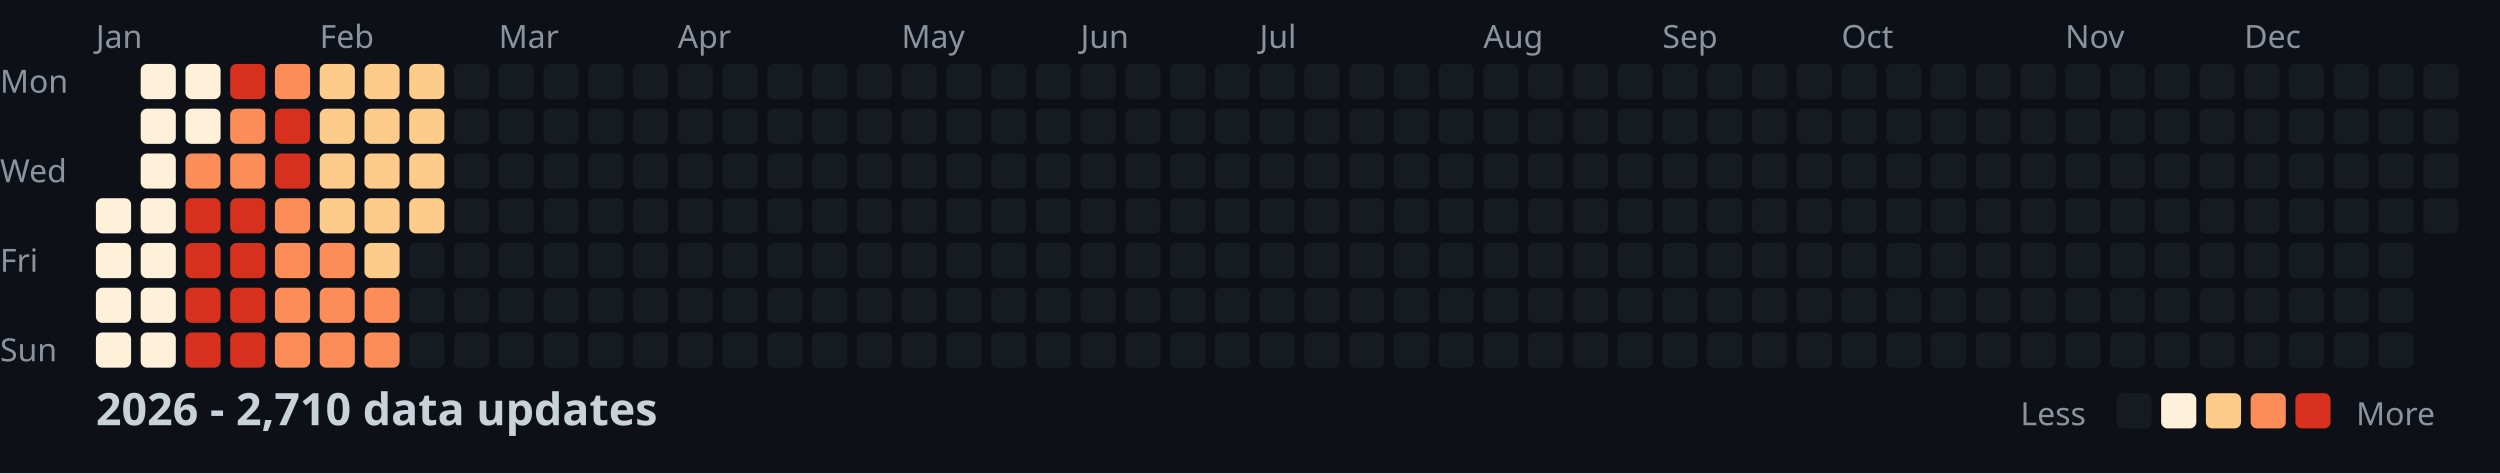
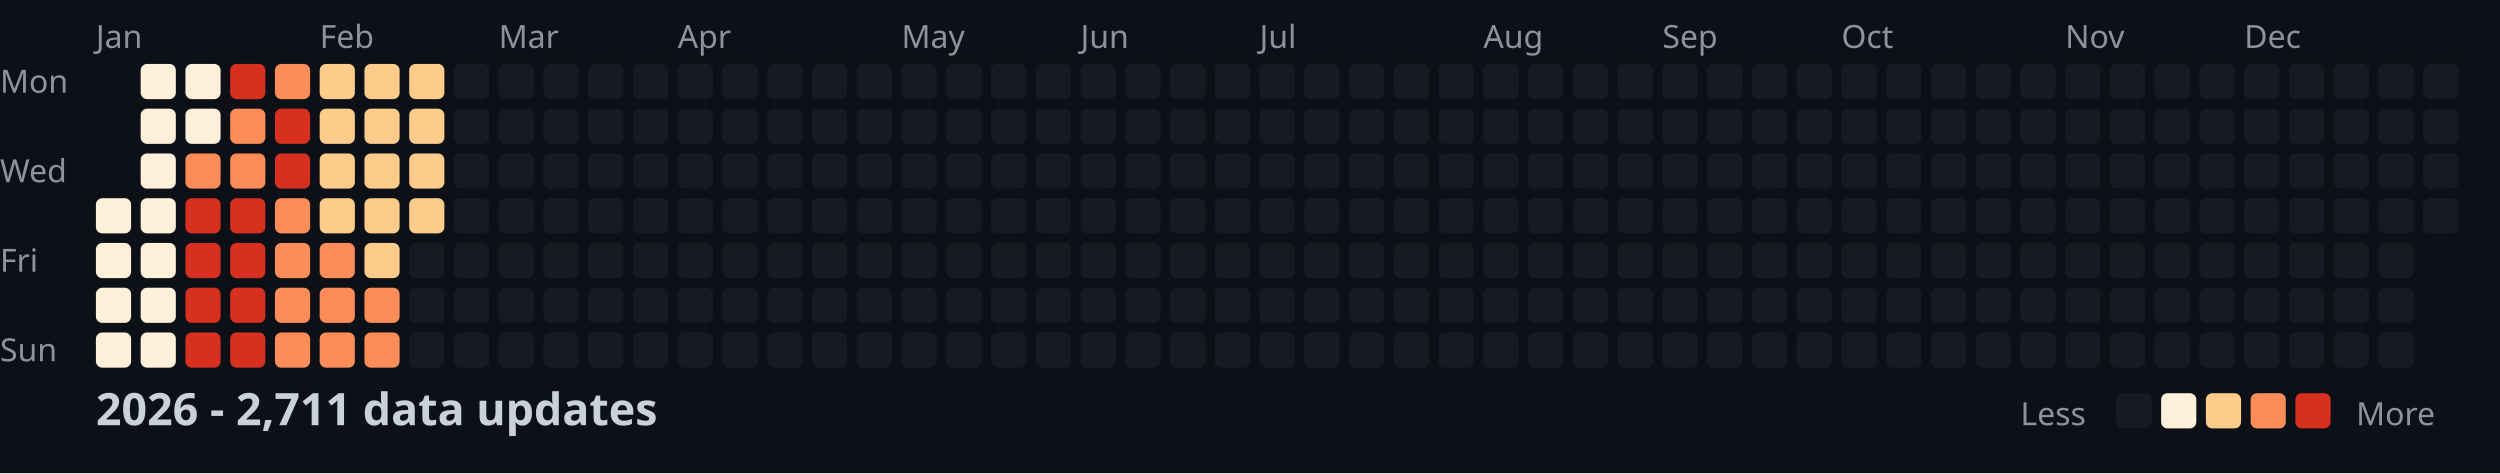
<svg xmlns="http://www.w3.org/2000/svg" width="782" height="148">
  <style>
    .month { font: 10px sans-serif; fill: #8b949e; }
    .day { font: 10px sans-serif; fill: #8b949e; }
    .title { font: bold 14px sans-serif; fill: #c9d1d9; }
    .legend { font: 10px sans-serif; fill: #8b949e; }
  </style>
  <rect width="100%" height="100%" fill="#0d1117" />
  <text x="0" y="29" class="day">Mon</text>
  <text x="0" y="57" class="day">Wed</text>
  <text x="0" y="85" class="day">Fri</text>
  <text x="0" y="113" class="day">Sun</text>
  <text x="30" y="15" class="month">Jan</text>
  <text x="100" y="15" class="month">Feb</text>
  <text x="156" y="15" class="month">Mar</text>
  <text x="212" y="15" class="month">Apr</text>
  <text x="282" y="15" class="month">May</text>
  <text x="338" y="15" class="month">Jun</text>
  <text x="394" y="15" class="month">Jul</text>
  <text x="464" y="15" class="month">Aug</text>
  <text x="520" y="15" class="month">Sep</text>
  <text x="576" y="15" class="month">Oct</text>
  <text x="646" y="15" class="month">Nov</text>
  <text x="702" y="15" class="month">Dec</text>
  <rect x="30" y="62" width="11" height="11" fill="#fef0d9" rx="2" />
  <rect x="30" y="76" width="11" height="11" fill="#fef0d9" rx="2" />
  <rect x="30" y="90" width="11" height="11" fill="#fef0d9" rx="2" />
  <rect x="30" y="104" width="11" height="11" fill="#fef0d9" rx="2" />
  <rect x="44" y="20" width="11" height="11" fill="#fef0d9" rx="2" />
  <rect x="44" y="34" width="11" height="11" fill="#fef0d9" rx="2" />
  <rect x="44" y="48" width="11" height="11" fill="#fef0d9" rx="2" />
  <rect x="44" y="62" width="11" height="11" fill="#fef0d9" rx="2" />
  <rect x="44" y="76" width="11" height="11" fill="#fef0d9" rx="2" />
  <rect x="44" y="90" width="11" height="11" fill="#fef0d9" rx="2" />
  <rect x="44" y="104" width="11" height="11" fill="#fef0d9" rx="2" />
  <rect x="58" y="20" width="11" height="11" fill="#fef0d9" rx="2" />
  <rect x="58" y="34" width="11" height="11" fill="#fef0d9" rx="2" />
  <rect x="58" y="48" width="11" height="11" fill="#fc8d59" rx="2" />
  <rect x="58" y="62" width="11" height="11" fill="#d7301f" rx="2" />
  <rect x="58" y="76" width="11" height="11" fill="#d7301f" rx="2" />
  <rect x="58" y="90" width="11" height="11" fill="#d7301f" rx="2" />
  <rect x="58" y="104" width="11" height="11" fill="#d7301f" rx="2" />
  <rect x="72" y="20" width="11" height="11" fill="#d7301f" rx="2" />
  <rect x="72" y="34" width="11" height="11" fill="#fc8d59" rx="2" />
  <rect x="72" y="48" width="11" height="11" fill="#fc8d59" rx="2" />
  <rect x="72" y="62" width="11" height="11" fill="#d7301f" rx="2" />
  <rect x="72" y="76" width="11" height="11" fill="#d7301f" rx="2" />
  <rect x="72" y="90" width="11" height="11" fill="#d7301f" rx="2" />
  <rect x="72" y="104" width="11" height="11" fill="#d7301f" rx="2" />
  <rect x="86" y="20" width="11" height="11" fill="#fc8d59" rx="2" />
  <rect x="86" y="34" width="11" height="11" fill="#d7301f" rx="2" />
  <rect x="86" y="48" width="11" height="11" fill="#d7301f" rx="2" />
  <rect x="86" y="62" width="11" height="11" fill="#fc8d59" rx="2" />
  <rect x="86" y="76" width="11" height="11" fill="#fc8d59" rx="2" />
  <rect x="86" y="90" width="11" height="11" fill="#fc8d59" rx="2" />
  <rect x="86" y="104" width="11" height="11" fill="#fc8d59" rx="2" />
  <rect x="100" y="20" width="11" height="11" fill="#fdcc8a" rx="2" />
  <rect x="100" y="34" width="11" height="11" fill="#fdcc8a" rx="2" />
  <rect x="100" y="48" width="11" height="11" fill="#fdcc8a" rx="2" />
  <rect x="100" y="62" width="11" height="11" fill="#fdcc8a" rx="2" />
  <rect x="100" y="76" width="11" height="11" fill="#fc8d59" rx="2" />
  <rect x="100" y="90" width="11" height="11" fill="#fc8d59" rx="2" />
  <rect x="100" y="104" width="11" height="11" fill="#fc8d59" rx="2" />
  <rect x="114" y="20" width="11" height="11" fill="#fdcc8a" rx="2" />
  <rect x="114" y="34" width="11" height="11" fill="#fdcc8a" rx="2" />
  <rect x="114" y="48" width="11" height="11" fill="#fdcc8a" rx="2" />
  <rect x="114" y="62" width="11" height="11" fill="#fdcc8a" rx="2" />
  <rect x="114" y="76" width="11" height="11" fill="#fdcc8a" rx="2" />
  <rect x="114" y="90" width="11" height="11" fill="#fc8d59" rx="2" />
  <rect x="114" y="104" width="11" height="11" fill="#fc8d59" rx="2" />
  <rect x="128" y="20" width="11" height="11" fill="#fdcc8a" rx="2" />
  <rect x="128" y="34" width="11" height="11" fill="#fdcc8a" rx="2" />
  <rect x="128" y="48" width="11" height="11" fill="#fdcc8a" rx="2" />
  <rect x="128" y="62" width="11" height="11" fill="#fdcc8a" rx="2" />
  <rect x="128" y="76" width="11" height="11" fill="#161b22" rx="2" />
  <rect x="128" y="90" width="11" height="11" fill="#161b22" rx="2" />
  <rect x="128" y="104" width="11" height="11" fill="#161b22" rx="2" />
  <rect x="142" y="20" width="11" height="11" fill="#161b22" rx="2" />
  <rect x="142" y="34" width="11" height="11" fill="#161b22" rx="2" />
  <rect x="142" y="48" width="11" height="11" fill="#161b22" rx="2" />
  <rect x="142" y="62" width="11" height="11" fill="#161b22" rx="2" />
  <rect x="142" y="76" width="11" height="11" fill="#161b22" rx="2" />
  <rect x="142" y="90" width="11" height="11" fill="#161b22" rx="2" />
  <rect x="142" y="104" width="11" height="11" fill="#161b22" rx="2" />
  <rect x="156" y="20" width="11" height="11" fill="#161b22" rx="2" />
  <rect x="156" y="34" width="11" height="11" fill="#161b22" rx="2" />
  <rect x="156" y="48" width="11" height="11" fill="#161b22" rx="2" />
  <rect x="156" y="62" width="11" height="11" fill="#161b22" rx="2" />
  <rect x="156" y="76" width="11" height="11" fill="#161b22" rx="2" />
  <rect x="156" y="90" width="11" height="11" fill="#161b22" rx="2" />
  <rect x="156" y="104" width="11" height="11" fill="#161b22" rx="2" />
  <rect x="170" y="20" width="11" height="11" fill="#161b22" rx="2" />
  <rect x="170" y="34" width="11" height="11" fill="#161b22" rx="2" />
  <rect x="170" y="48" width="11" height="11" fill="#161b22" rx="2" />
  <rect x="170" y="62" width="11" height="11" fill="#161b22" rx="2" />
  <rect x="170" y="76" width="11" height="11" fill="#161b22" rx="2" />
  <rect x="170" y="90" width="11" height="11" fill="#161b22" rx="2" />
  <rect x="170" y="104" width="11" height="11" fill="#161b22" rx="2" />
  <rect x="184" y="20" width="11" height="11" fill="#161b22" rx="2" />
  <rect x="184" y="34" width="11" height="11" fill="#161b22" rx="2" />
  <rect x="184" y="48" width="11" height="11" fill="#161b22" rx="2" />
  <rect x="184" y="62" width="11" height="11" fill="#161b22" rx="2" />
  <rect x="184" y="76" width="11" height="11" fill="#161b22" rx="2" />
  <rect x="184" y="90" width="11" height="11" fill="#161b22" rx="2" />
  <rect x="184" y="104" width="11" height="11" fill="#161b22" rx="2" />
  <rect x="198" y="20" width="11" height="11" fill="#161b22" rx="2" />
  <rect x="198" y="34" width="11" height="11" fill="#161b22" rx="2" />
  <rect x="198" y="48" width="11" height="11" fill="#161b22" rx="2" />
  <rect x="198" y="62" width="11" height="11" fill="#161b22" rx="2" />
  <rect x="198" y="76" width="11" height="11" fill="#161b22" rx="2" />
  <rect x="198" y="90" width="11" height="11" fill="#161b22" rx="2" />
  <rect x="198" y="104" width="11" height="11" fill="#161b22" rx="2" />
  <rect x="212" y="20" width="11" height="11" fill="#161b22" rx="2" />
  <rect x="212" y="34" width="11" height="11" fill="#161b22" rx="2" />
  <rect x="212" y="48" width="11" height="11" fill="#161b22" rx="2" />
  <rect x="212" y="62" width="11" height="11" fill="#161b22" rx="2" />
  <rect x="212" y="76" width="11" height="11" fill="#161b22" rx="2" />
  <rect x="212" y="90" width="11" height="11" fill="#161b22" rx="2" />
  <rect x="212" y="104" width="11" height="11" fill="#161b22" rx="2" />
  <rect x="226" y="20" width="11" height="11" fill="#161b22" rx="2" />
  <rect x="226" y="34" width="11" height="11" fill="#161b22" rx="2" />
  <rect x="226" y="48" width="11" height="11" fill="#161b22" rx="2" />
  <rect x="226" y="62" width="11" height="11" fill="#161b22" rx="2" />
  <rect x="226" y="76" width="11" height="11" fill="#161b22" rx="2" />
  <rect x="226" y="90" width="11" height="11" fill="#161b22" rx="2" />
  <rect x="226" y="104" width="11" height="11" fill="#161b22" rx="2" />
  <rect x="240" y="20" width="11" height="11" fill="#161b22" rx="2" />
  <rect x="240" y="34" width="11" height="11" fill="#161b22" rx="2" />
  <rect x="240" y="48" width="11" height="11" fill="#161b22" rx="2" />
  <rect x="240" y="62" width="11" height="11" fill="#161b22" rx="2" />
  <rect x="240" y="76" width="11" height="11" fill="#161b22" rx="2" />
  <rect x="240" y="90" width="11" height="11" fill="#161b22" rx="2" />
  <rect x="240" y="104" width="11" height="11" fill="#161b22" rx="2" />
  <rect x="254" y="20" width="11" height="11" fill="#161b22" rx="2" />
  <rect x="254" y="34" width="11" height="11" fill="#161b22" rx="2" />
  <rect x="254" y="48" width="11" height="11" fill="#161b22" rx="2" />
  <rect x="254" y="62" width="11" height="11" fill="#161b22" rx="2" />
  <rect x="254" y="76" width="11" height="11" fill="#161b22" rx="2" />
  <rect x="254" y="90" width="11" height="11" fill="#161b22" rx="2" />
  <rect x="254" y="104" width="11" height="11" fill="#161b22" rx="2" />
  <rect x="268" y="20" width="11" height="11" fill="#161b22" rx="2" />
  <rect x="268" y="34" width="11" height="11" fill="#161b22" rx="2" />
  <rect x="268" y="48" width="11" height="11" fill="#161b22" rx="2" />
  <rect x="268" y="62" width="11" height="11" fill="#161b22" rx="2" />
  <rect x="268" y="76" width="11" height="11" fill="#161b22" rx="2" />
  <rect x="268" y="90" width="11" height="11" fill="#161b22" rx="2" />
  <rect x="268" y="104" width="11" height="11" fill="#161b22" rx="2" />
  <rect x="282" y="20" width="11" height="11" fill="#161b22" rx="2" />
  <rect x="282" y="34" width="11" height="11" fill="#161b22" rx="2" />
  <rect x="282" y="48" width="11" height="11" fill="#161b22" rx="2" />
  <rect x="282" y="62" width="11" height="11" fill="#161b22" rx="2" />
  <rect x="282" y="76" width="11" height="11" fill="#161b22" rx="2" />
  <rect x="282" y="90" width="11" height="11" fill="#161b22" rx="2" />
  <rect x="282" y="104" width="11" height="11" fill="#161b22" rx="2" />
  <rect x="296" y="20" width="11" height="11" fill="#161b22" rx="2" />
  <rect x="296" y="34" width="11" height="11" fill="#161b22" rx="2" />
  <rect x="296" y="48" width="11" height="11" fill="#161b22" rx="2" />
  <rect x="296" y="62" width="11" height="11" fill="#161b22" rx="2" />
  <rect x="296" y="76" width="11" height="11" fill="#161b22" rx="2" />
  <rect x="296" y="90" width="11" height="11" fill="#161b22" rx="2" />
  <rect x="296" y="104" width="11" height="11" fill="#161b22" rx="2" />
  <rect x="310" y="20" width="11" height="11" fill="#161b22" rx="2" />
  <rect x="310" y="34" width="11" height="11" fill="#161b22" rx="2" />
  <rect x="310" y="48" width="11" height="11" fill="#161b22" rx="2" />
  <rect x="310" y="62" width="11" height="11" fill="#161b22" rx="2" />
  <rect x="310" y="76" width="11" height="11" fill="#161b22" rx="2" />
  <rect x="310" y="90" width="11" height="11" fill="#161b22" rx="2" />
  <rect x="310" y="104" width="11" height="11" fill="#161b22" rx="2" />
  <rect x="324" y="20" width="11" height="11" fill="#161b22" rx="2" />
  <rect x="324" y="34" width="11" height="11" fill="#161b22" rx="2" />
  <rect x="324" y="48" width="11" height="11" fill="#161b22" rx="2" />
  <rect x="324" y="62" width="11" height="11" fill="#161b22" rx="2" />
  <rect x="324" y="76" width="11" height="11" fill="#161b22" rx="2" />
  <rect x="324" y="90" width="11" height="11" fill="#161b22" rx="2" />
  <rect x="324" y="104" width="11" height="11" fill="#161b22" rx="2" />
  <rect x="338" y="20" width="11" height="11" fill="#161b22" rx="2" />
  <rect x="338" y="34" width="11" height="11" fill="#161b22" rx="2" />
  <rect x="338" y="48" width="11" height="11" fill="#161b22" rx="2" />
  <rect x="338" y="62" width="11" height="11" fill="#161b22" rx="2" />
  <rect x="338" y="76" width="11" height="11" fill="#161b22" rx="2" />
  <rect x="338" y="90" width="11" height="11" fill="#161b22" rx="2" />
  <rect x="338" y="104" width="11" height="11" fill="#161b22" rx="2" />
  <rect x="352" y="20" width="11" height="11" fill="#161b22" rx="2" />
  <rect x="352" y="34" width="11" height="11" fill="#161b22" rx="2" />
  <rect x="352" y="48" width="11" height="11" fill="#161b22" rx="2" />
  <rect x="352" y="62" width="11" height="11" fill="#161b22" rx="2" />
  <rect x="352" y="76" width="11" height="11" fill="#161b22" rx="2" />
  <rect x="352" y="90" width="11" height="11" fill="#161b22" rx="2" />
  <rect x="352" y="104" width="11" height="11" fill="#161b22" rx="2" />
  <rect x="366" y="20" width="11" height="11" fill="#161b22" rx="2" />
  <rect x="366" y="34" width="11" height="11" fill="#161b22" rx="2" />
  <rect x="366" y="48" width="11" height="11" fill="#161b22" rx="2" />
  <rect x="366" y="62" width="11" height="11" fill="#161b22" rx="2" />
  <rect x="366" y="76" width="11" height="11" fill="#161b22" rx="2" />
  <rect x="366" y="90" width="11" height="11" fill="#161b22" rx="2" />
  <rect x="366" y="104" width="11" height="11" fill="#161b22" rx="2" />
  <rect x="380" y="20" width="11" height="11" fill="#161b22" rx="2" />
  <rect x="380" y="34" width="11" height="11" fill="#161b22" rx="2" />
  <rect x="380" y="48" width="11" height="11" fill="#161b22" rx="2" />
  <rect x="380" y="62" width="11" height="11" fill="#161b22" rx="2" />
  <rect x="380" y="76" width="11" height="11" fill="#161b22" rx="2" />
  <rect x="380" y="90" width="11" height="11" fill="#161b22" rx="2" />
  <rect x="380" y="104" width="11" height="11" fill="#161b22" rx="2" />
  <rect x="394" y="20" width="11" height="11" fill="#161b22" rx="2" />
  <rect x="394" y="34" width="11" height="11" fill="#161b22" rx="2" />
  <rect x="394" y="48" width="11" height="11" fill="#161b22" rx="2" />
  <rect x="394" y="62" width="11" height="11" fill="#161b22" rx="2" />
  <rect x="394" y="76" width="11" height="11" fill="#161b22" rx="2" />
  <rect x="394" y="90" width="11" height="11" fill="#161b22" rx="2" />
  <rect x="394" y="104" width="11" height="11" fill="#161b22" rx="2" />
  <rect x="408" y="20" width="11" height="11" fill="#161b22" rx="2" />
  <rect x="408" y="34" width="11" height="11" fill="#161b22" rx="2" />
  <rect x="408" y="48" width="11" height="11" fill="#161b22" rx="2" />
  <rect x="408" y="62" width="11" height="11" fill="#161b22" rx="2" />
  <rect x="408" y="76" width="11" height="11" fill="#161b22" rx="2" />
  <rect x="408" y="90" width="11" height="11" fill="#161b22" rx="2" />
  <rect x="408" y="104" width="11" height="11" fill="#161b22" rx="2" />
  <rect x="422" y="20" width="11" height="11" fill="#161b22" rx="2" />
  <rect x="422" y="34" width="11" height="11" fill="#161b22" rx="2" />
  <rect x="422" y="48" width="11" height="11" fill="#161b22" rx="2" />
  <rect x="422" y="62" width="11" height="11" fill="#161b22" rx="2" />
  <rect x="422" y="76" width="11" height="11" fill="#161b22" rx="2" />
  <rect x="422" y="90" width="11" height="11" fill="#161b22" rx="2" />
  <rect x="422" y="104" width="11" height="11" fill="#161b22" rx="2" />
  <rect x="436" y="20" width="11" height="11" fill="#161b22" rx="2" />
  <rect x="436" y="34" width="11" height="11" fill="#161b22" rx="2" />
  <rect x="436" y="48" width="11" height="11" fill="#161b22" rx="2" />
  <rect x="436" y="62" width="11" height="11" fill="#161b22" rx="2" />
  <rect x="436" y="76" width="11" height="11" fill="#161b22" rx="2" />
  <rect x="436" y="90" width="11" height="11" fill="#161b22" rx="2" />
  <rect x="436" y="104" width="11" height="11" fill="#161b22" rx="2" />
  <rect x="450" y="20" width="11" height="11" fill="#161b22" rx="2" />
  <rect x="450" y="34" width="11" height="11" fill="#161b22" rx="2" />
  <rect x="450" y="48" width="11" height="11" fill="#161b22" rx="2" />
  <rect x="450" y="62" width="11" height="11" fill="#161b22" rx="2" />
  <rect x="450" y="76" width="11" height="11" fill="#161b22" rx="2" />
  <rect x="450" y="90" width="11" height="11" fill="#161b22" rx="2" />
  <rect x="450" y="104" width="11" height="11" fill="#161b22" rx="2" />
  <rect x="464" y="20" width="11" height="11" fill="#161b22" rx="2" />
  <rect x="464" y="34" width="11" height="11" fill="#161b22" rx="2" />
  <rect x="464" y="48" width="11" height="11" fill="#161b22" rx="2" />
  <rect x="464" y="62" width="11" height="11" fill="#161b22" rx="2" />
  <rect x="464" y="76" width="11" height="11" fill="#161b22" rx="2" />
  <rect x="464" y="90" width="11" height="11" fill="#161b22" rx="2" />
  <rect x="464" y="104" width="11" height="11" fill="#161b22" rx="2" />
  <rect x="478" y="20" width="11" height="11" fill="#161b22" rx="2" />
  <rect x="478" y="34" width="11" height="11" fill="#161b22" rx="2" />
  <rect x="478" y="48" width="11" height="11" fill="#161b22" rx="2" />
  <rect x="478" y="62" width="11" height="11" fill="#161b22" rx="2" />
  <rect x="478" y="76" width="11" height="11" fill="#161b22" rx="2" />
  <rect x="478" y="90" width="11" height="11" fill="#161b22" rx="2" />
  <rect x="478" y="104" width="11" height="11" fill="#161b22" rx="2" />
  <rect x="492" y="20" width="11" height="11" fill="#161b22" rx="2" />
  <rect x="492" y="34" width="11" height="11" fill="#161b22" rx="2" />
  <rect x="492" y="48" width="11" height="11" fill="#161b22" rx="2" />
  <rect x="492" y="62" width="11" height="11" fill="#161b22" rx="2" />
  <rect x="492" y="76" width="11" height="11" fill="#161b22" rx="2" />
  <rect x="492" y="90" width="11" height="11" fill="#161b22" rx="2" />
  <rect x="492" y="104" width="11" height="11" fill="#161b22" rx="2" />
  <rect x="506" y="20" width="11" height="11" fill="#161b22" rx="2" />
  <rect x="506" y="34" width="11" height="11" fill="#161b22" rx="2" />
  <rect x="506" y="48" width="11" height="11" fill="#161b22" rx="2" />
  <rect x="506" y="62" width="11" height="11" fill="#161b22" rx="2" />
  <rect x="506" y="76" width="11" height="11" fill="#161b22" rx="2" />
  <rect x="506" y="90" width="11" height="11" fill="#161b22" rx="2" />
  <rect x="506" y="104" width="11" height="11" fill="#161b22" rx="2" />
  <rect x="520" y="20" width="11" height="11" fill="#161b22" rx="2" />
  <rect x="520" y="34" width="11" height="11" fill="#161b22" rx="2" />
  <rect x="520" y="48" width="11" height="11" fill="#161b22" rx="2" />
  <rect x="520" y="62" width="11" height="11" fill="#161b22" rx="2" />
  <rect x="520" y="76" width="11" height="11" fill="#161b22" rx="2" />
  <rect x="520" y="90" width="11" height="11" fill="#161b22" rx="2" />
  <rect x="520" y="104" width="11" height="11" fill="#161b22" rx="2" />
  <rect x="534" y="20" width="11" height="11" fill="#161b22" rx="2" />
  <rect x="534" y="34" width="11" height="11" fill="#161b22" rx="2" />
  <rect x="534" y="48" width="11" height="11" fill="#161b22" rx="2" />
  <rect x="534" y="62" width="11" height="11" fill="#161b22" rx="2" />
  <rect x="534" y="76" width="11" height="11" fill="#161b22" rx="2" />
  <rect x="534" y="90" width="11" height="11" fill="#161b22" rx="2" />
  <rect x="534" y="104" width="11" height="11" fill="#161b22" rx="2" />
  <rect x="548" y="20" width="11" height="11" fill="#161b22" rx="2" />
  <rect x="548" y="34" width="11" height="11" fill="#161b22" rx="2" />
  <rect x="548" y="48" width="11" height="11" fill="#161b22" rx="2" />
  <rect x="548" y="62" width="11" height="11" fill="#161b22" rx="2" />
  <rect x="548" y="76" width="11" height="11" fill="#161b22" rx="2" />
  <rect x="548" y="90" width="11" height="11" fill="#161b22" rx="2" />
  <rect x="548" y="104" width="11" height="11" fill="#161b22" rx="2" />
  <rect x="562" y="20" width="11" height="11" fill="#161b22" rx="2" />
  <rect x="562" y="34" width="11" height="11" fill="#161b22" rx="2" />
  <rect x="562" y="48" width="11" height="11" fill="#161b22" rx="2" />
  <rect x="562" y="62" width="11" height="11" fill="#161b22" rx="2" />
  <rect x="562" y="76" width="11" height="11" fill="#161b22" rx="2" />
  <rect x="562" y="90" width="11" height="11" fill="#161b22" rx="2" />
  <rect x="562" y="104" width="11" height="11" fill="#161b22" rx="2" />
  <rect x="576" y="20" width="11" height="11" fill="#161b22" rx="2" />
  <rect x="576" y="34" width="11" height="11" fill="#161b22" rx="2" />
  <rect x="576" y="48" width="11" height="11" fill="#161b22" rx="2" />
  <rect x="576" y="62" width="11" height="11" fill="#161b22" rx="2" />
  <rect x="576" y="76" width="11" height="11" fill="#161b22" rx="2" />
  <rect x="576" y="90" width="11" height="11" fill="#161b22" rx="2" />
  <rect x="576" y="104" width="11" height="11" fill="#161b22" rx="2" />
  <rect x="590" y="20" width="11" height="11" fill="#161b22" rx="2" />
  <rect x="590" y="34" width="11" height="11" fill="#161b22" rx="2" />
  <rect x="590" y="48" width="11" height="11" fill="#161b22" rx="2" />
  <rect x="590" y="62" width="11" height="11" fill="#161b22" rx="2" />
  <rect x="590" y="76" width="11" height="11" fill="#161b22" rx="2" />
  <rect x="590" y="90" width="11" height="11" fill="#161b22" rx="2" />
  <rect x="590" y="104" width="11" height="11" fill="#161b22" rx="2" />
  <rect x="604" y="20" width="11" height="11" fill="#161b22" rx="2" />
  <rect x="604" y="34" width="11" height="11" fill="#161b22" rx="2" />
  <rect x="604" y="48" width="11" height="11" fill="#161b22" rx="2" />
  <rect x="604" y="62" width="11" height="11" fill="#161b22" rx="2" />
  <rect x="604" y="76" width="11" height="11" fill="#161b22" rx="2" />
  <rect x="604" y="90" width="11" height="11" fill="#161b22" rx="2" />
  <rect x="604" y="104" width="11" height="11" fill="#161b22" rx="2" />
  <rect x="618" y="20" width="11" height="11" fill="#161b22" rx="2" />
  <rect x="618" y="34" width="11" height="11" fill="#161b22" rx="2" />
  <rect x="618" y="48" width="11" height="11" fill="#161b22" rx="2" />
  <rect x="618" y="62" width="11" height="11" fill="#161b22" rx="2" />
  <rect x="618" y="76" width="11" height="11" fill="#161b22" rx="2" />
  <rect x="618" y="90" width="11" height="11" fill="#161b22" rx="2" />
  <rect x="618" y="104" width="11" height="11" fill="#161b22" rx="2" />
  <rect x="632" y="20" width="11" height="11" fill="#161b22" rx="2" />
  <rect x="632" y="34" width="11" height="11" fill="#161b22" rx="2" />
  <rect x="632" y="48" width="11" height="11" fill="#161b22" rx="2" />
  <rect x="632" y="62" width="11" height="11" fill="#161b22" rx="2" />
  <rect x="632" y="76" width="11" height="11" fill="#161b22" rx="2" />
  <rect x="632" y="90" width="11" height="11" fill="#161b22" rx="2" />
  <rect x="632" y="104" width="11" height="11" fill="#161b22" rx="2" />
  <rect x="646" y="20" width="11" height="11" fill="#161b22" rx="2" />
  <rect x="646" y="34" width="11" height="11" fill="#161b22" rx="2" />
  <rect x="646" y="48" width="11" height="11" fill="#161b22" rx="2" />
  <rect x="646" y="62" width="11" height="11" fill="#161b22" rx="2" />
  <rect x="646" y="76" width="11" height="11" fill="#161b22" rx="2" />
  <rect x="646" y="90" width="11" height="11" fill="#161b22" rx="2" />
  <rect x="646" y="104" width="11" height="11" fill="#161b22" rx="2" />
  <rect x="660" y="20" width="11" height="11" fill="#161b22" rx="2" />
  <rect x="660" y="34" width="11" height="11" fill="#161b22" rx="2" />
  <rect x="660" y="48" width="11" height="11" fill="#161b22" rx="2" />
  <rect x="660" y="62" width="11" height="11" fill="#161b22" rx="2" />
  <rect x="660" y="76" width="11" height="11" fill="#161b22" rx="2" />
  <rect x="660" y="90" width="11" height="11" fill="#161b22" rx="2" />
  <rect x="660" y="104" width="11" height="11" fill="#161b22" rx="2" />
  <rect x="674" y="20" width="11" height="11" fill="#161b22" rx="2" />
  <rect x="674" y="34" width="11" height="11" fill="#161b22" rx="2" />
  <rect x="674" y="48" width="11" height="11" fill="#161b22" rx="2" />
  <rect x="674" y="62" width="11" height="11" fill="#161b22" rx="2" />
  <rect x="674" y="76" width="11" height="11" fill="#161b22" rx="2" />
  <rect x="674" y="90" width="11" height="11" fill="#161b22" rx="2" />
  <rect x="674" y="104" width="11" height="11" fill="#161b22" rx="2" />
  <rect x="688" y="20" width="11" height="11" fill="#161b22" rx="2" />
  <rect x="688" y="34" width="11" height="11" fill="#161b22" rx="2" />
  <rect x="688" y="48" width="11" height="11" fill="#161b22" rx="2" />
  <rect x="688" y="62" width="11" height="11" fill="#161b22" rx="2" />
  <rect x="688" y="76" width="11" height="11" fill="#161b22" rx="2" />
  <rect x="688" y="90" width="11" height="11" fill="#161b22" rx="2" />
  <rect x="688" y="104" width="11" height="11" fill="#161b22" rx="2" />
  <rect x="702" y="20" width="11" height="11" fill="#161b22" rx="2" />
  <rect x="702" y="34" width="11" height="11" fill="#161b22" rx="2" />
  <rect x="702" y="48" width="11" height="11" fill="#161b22" rx="2" />
  <rect x="702" y="62" width="11" height="11" fill="#161b22" rx="2" />
  <rect x="702" y="76" width="11" height="11" fill="#161b22" rx="2" />
  <rect x="702" y="90" width="11" height="11" fill="#161b22" rx="2" />
  <rect x="702" y="104" width="11" height="11" fill="#161b22" rx="2" />
  <rect x="716" y="20" width="11" height="11" fill="#161b22" rx="2" />
  <rect x="716" y="34" width="11" height="11" fill="#161b22" rx="2" />
  <rect x="716" y="48" width="11" height="11" fill="#161b22" rx="2" />
  <rect x="716" y="62" width="11" height="11" fill="#161b22" rx="2" />
  <rect x="716" y="76" width="11" height="11" fill="#161b22" rx="2" />
  <rect x="716" y="90" width="11" height="11" fill="#161b22" rx="2" />
  <rect x="716" y="104" width="11" height="11" fill="#161b22" rx="2" />
  <rect x="730" y="20" width="11" height="11" fill="#161b22" rx="2" />
  <rect x="730" y="34" width="11" height="11" fill="#161b22" rx="2" />
  <rect x="730" y="48" width="11" height="11" fill="#161b22" rx="2" />
  <rect x="730" y="62" width="11" height="11" fill="#161b22" rx="2" />
  <rect x="730" y="76" width="11" height="11" fill="#161b22" rx="2" />
  <rect x="730" y="90" width="11" height="11" fill="#161b22" rx="2" />
  <rect x="730" y="104" width="11" height="11" fill="#161b22" rx="2" />
  <rect x="744" y="20" width="11" height="11" fill="#161b22" rx="2" />
  <rect x="744" y="34" width="11" height="11" fill="#161b22" rx="2" />
  <rect x="744" y="48" width="11" height="11" fill="#161b22" rx="2" />
  <rect x="744" y="62" width="11" height="11" fill="#161b22" rx="2" />
  <rect x="744" y="76" width="11" height="11" fill="#161b22" rx="2" />
  <rect x="744" y="90" width="11" height="11" fill="#161b22" rx="2" />
  <rect x="744" y="104" width="11" height="11" fill="#161b22" rx="2" />
  <rect x="758" y="20" width="11" height="11" fill="#161b22" rx="2" />
  <rect x="758" y="34" width="11" height="11" fill="#161b22" rx="2" />
  <rect x="758" y="48" width="11" height="11" fill="#161b22" rx="2" />
  <rect x="758" y="62" width="11" height="11" fill="#161b22" rx="2" />
-   <text x="30" y="133" class="title">2026 - 2,710 data updates</text>
+   <text x="30" y="133" class="title">2026 - 2,711 data updates</text>
  <text x="632" y="133" class="legend">Less</text>
  <rect x="662" y="123" width="11" height="11" fill="#161b22" rx="2" />
  <rect x="676" y="123" width="11" height="11" fill="#fef0d9" rx="2" />
  <rect x="690" y="123" width="11" height="11" fill="#fdcc8a" rx="2" />
  <rect x="704" y="123" width="11" height="11" fill="#fc8d59" rx="2" />
  <rect x="718" y="123" width="11" height="11" fill="#d7301f" rx="2" />
  <text x="737" y="133" class="legend">More</text>
</svg>
